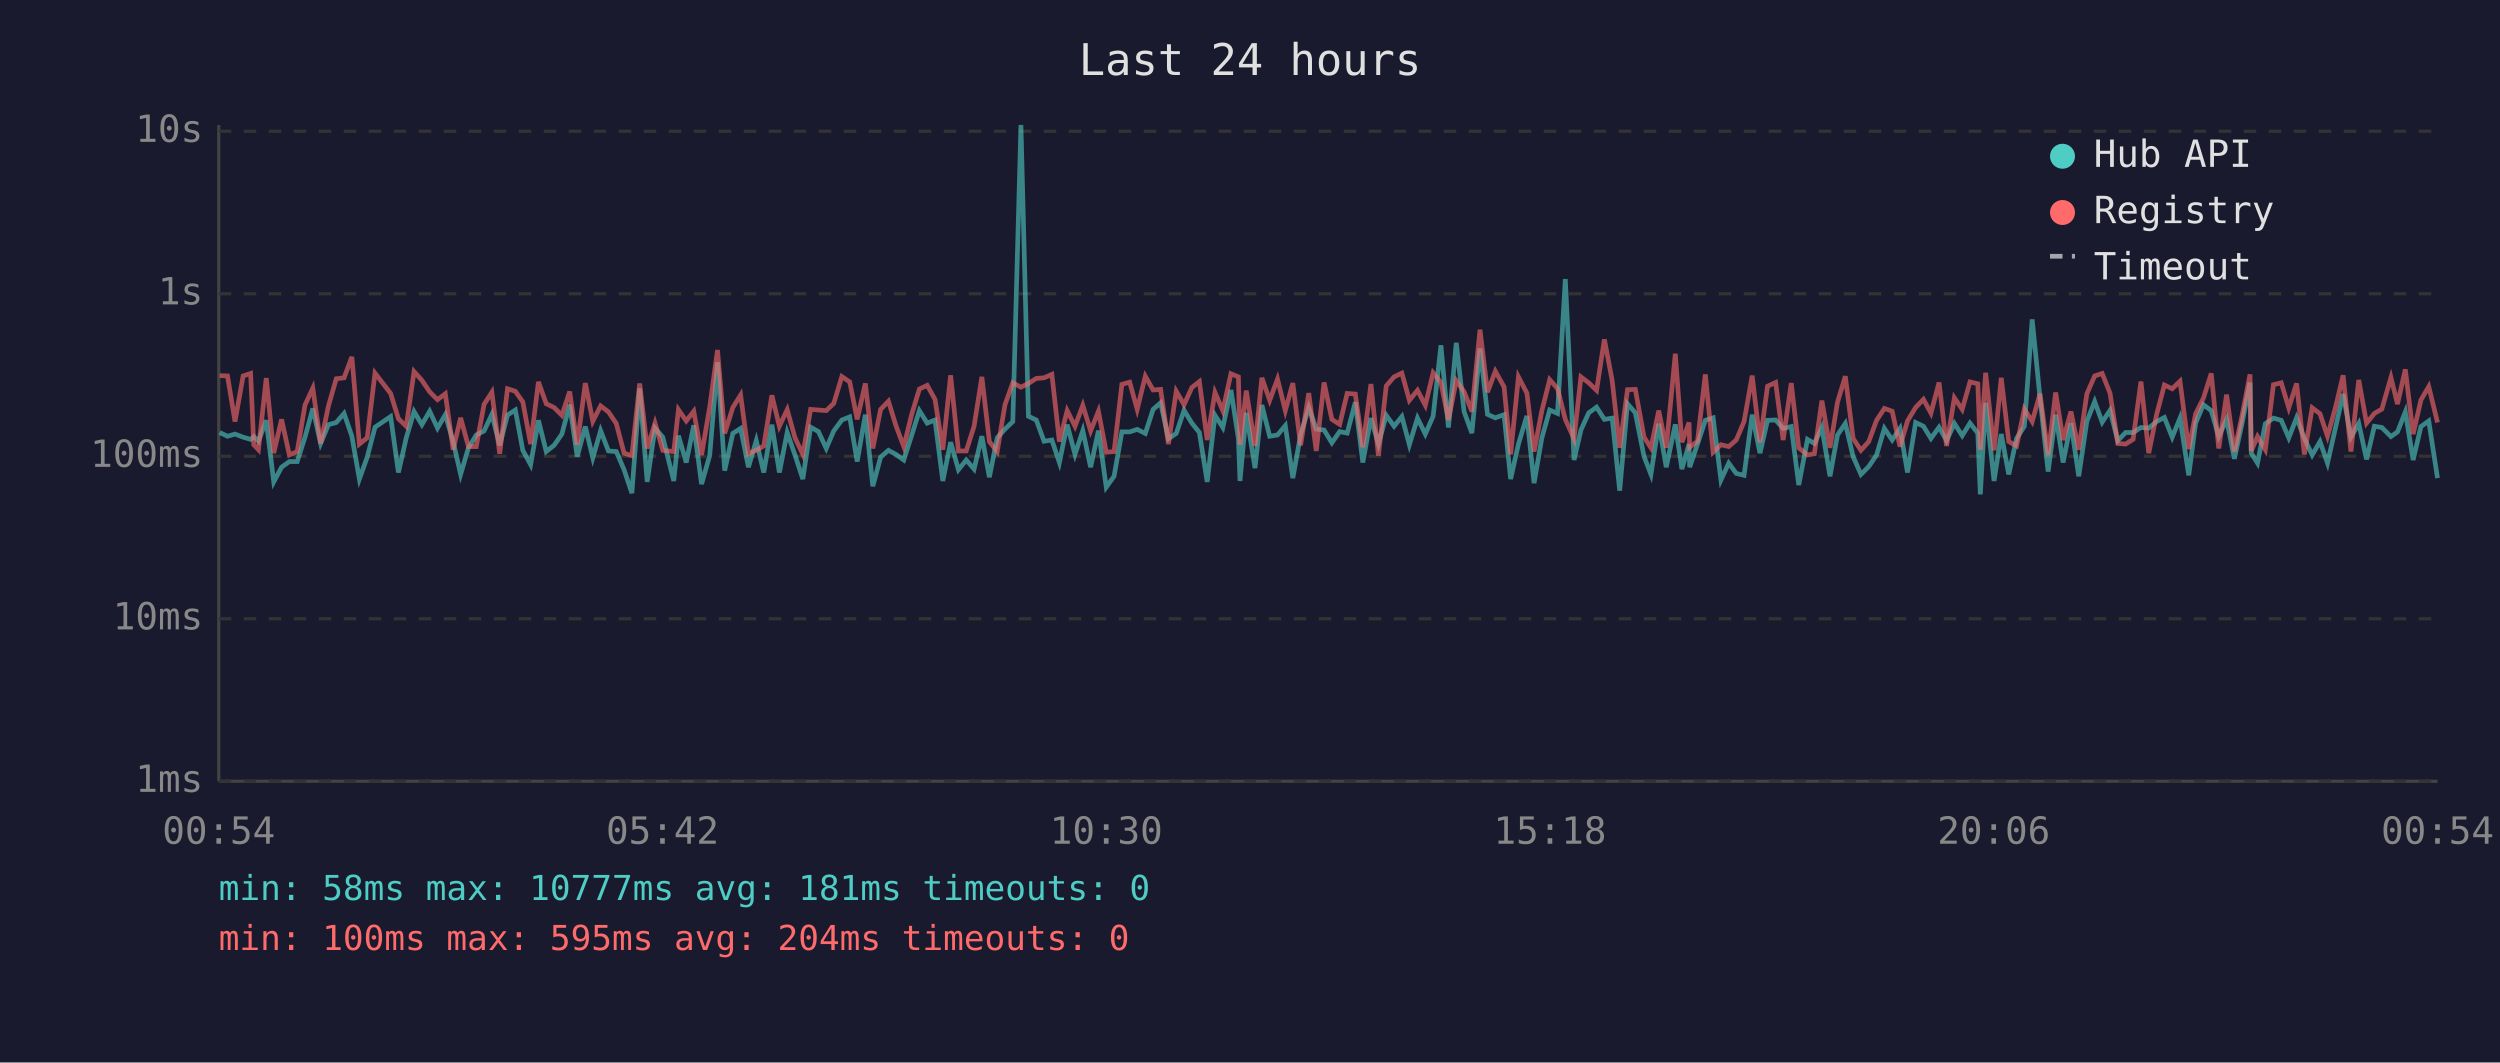
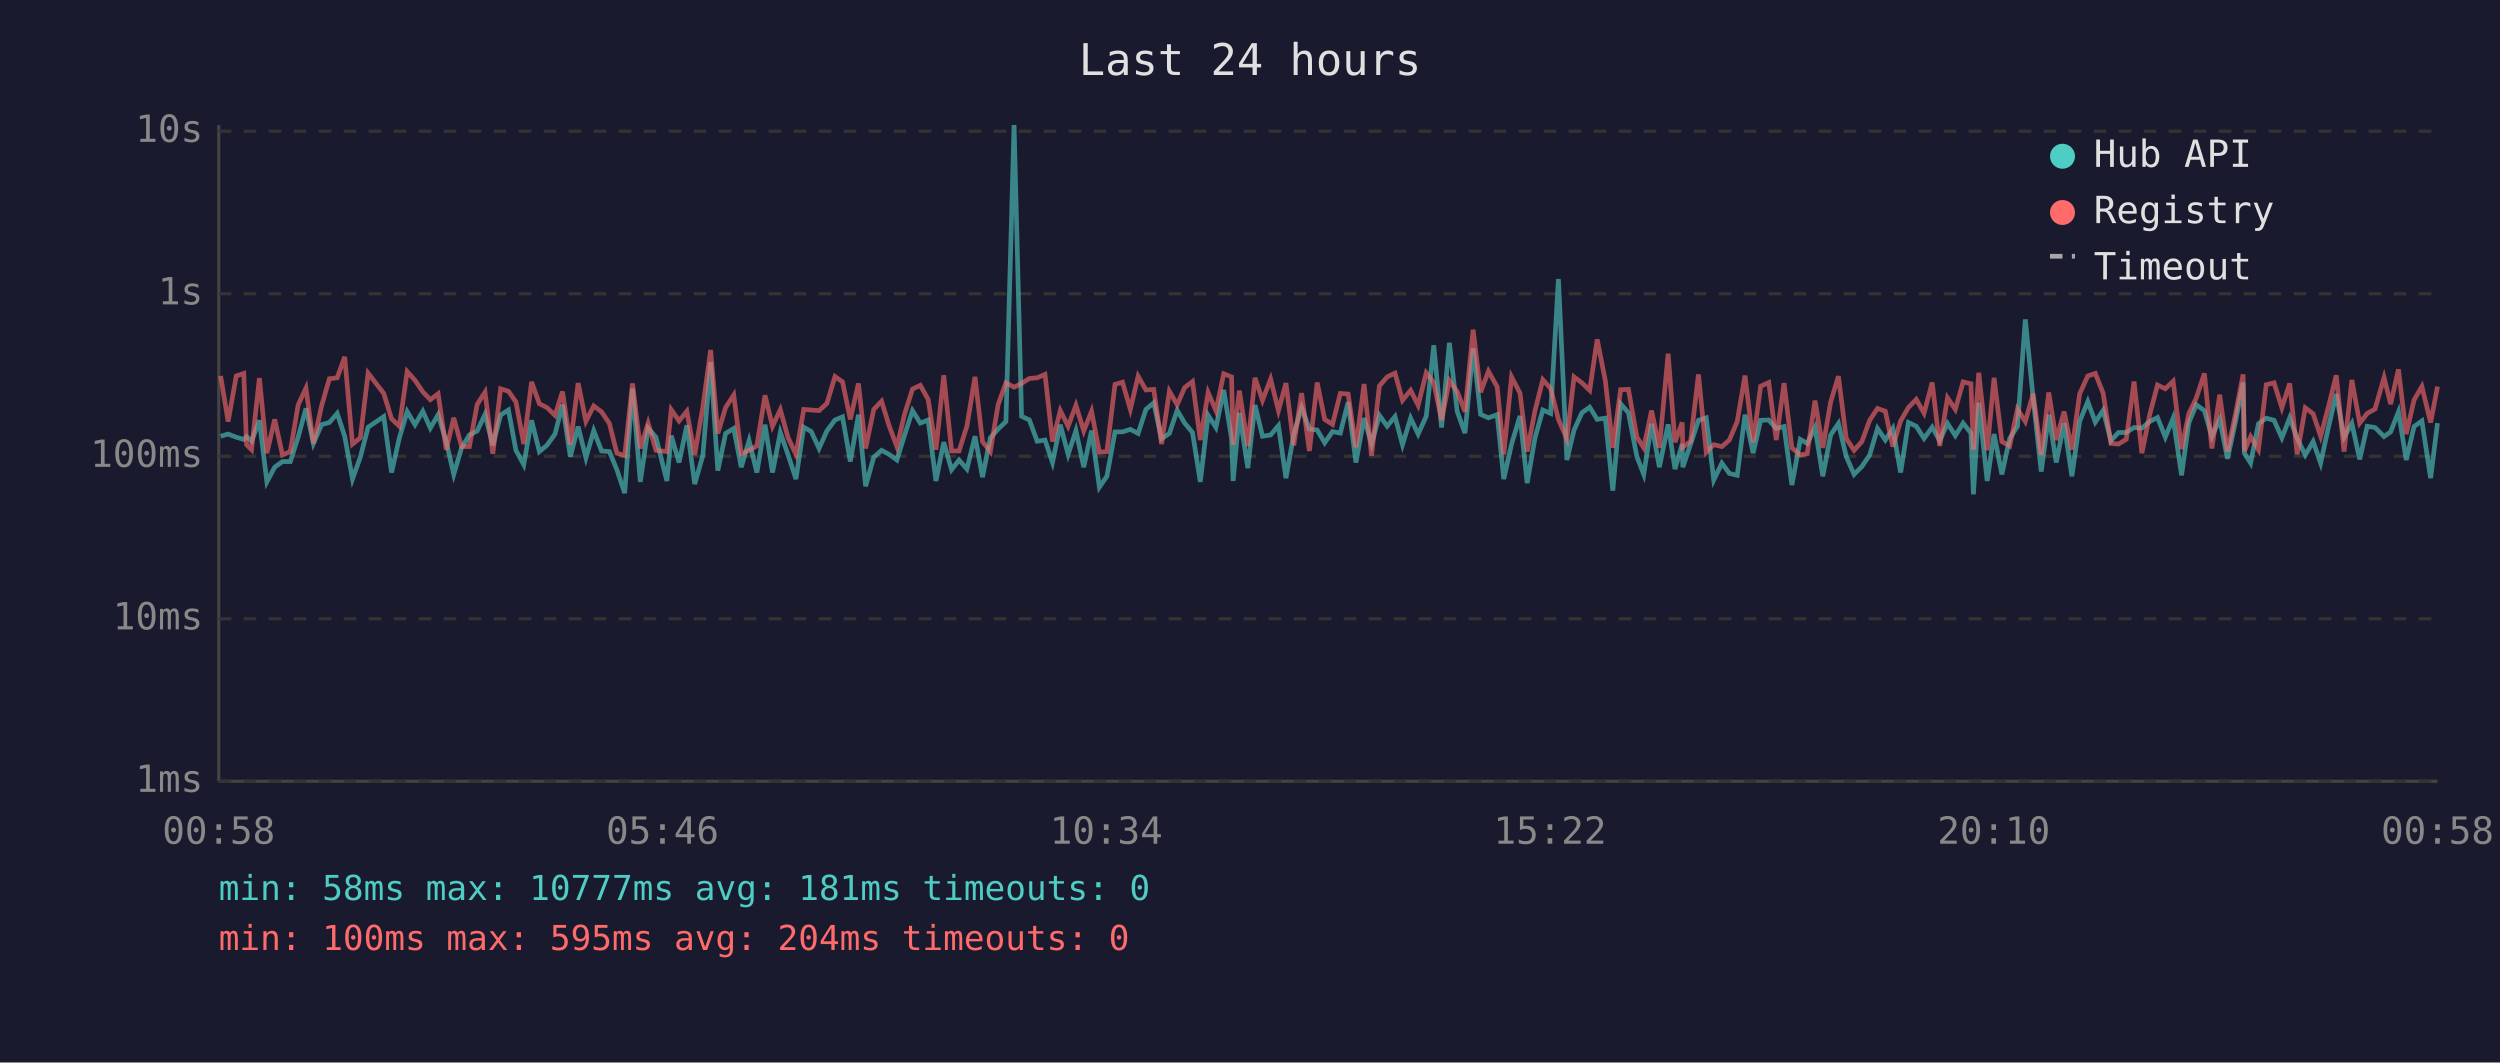
<svg xmlns="http://www.w3.org/2000/svg" viewBox="0 0 800 340" font-family="monospace" font-size="12">
  <rect width="800" height="340" fill="#1a1a2e" />
  <text x="400" y="24" fill="#e0e0e0" font-size="14" text-anchor="middle">Last 24 hours</text>
  <line x1="70" y1="40" x2="70" y2="250" stroke="#444" stroke-width="1" />
  <line x1="70" y1="250" x2="780" y2="250" stroke="#444" stroke-width="1" />
  <line x1="70" y1="250" x2="780" y2="250" stroke="#333" stroke-width="1" stroke-dasharray="4" />
  <text x="65" y="250" fill="#888" text-anchor="end" dominant-baseline="middle">1ms</text>
  <line x1="70" y1="198" x2="780" y2="198" stroke="#333" stroke-width="1" stroke-dasharray="4" />
  <text x="65" y="198" fill="#888" text-anchor="end" dominant-baseline="middle">10ms</text>
  <line x1="70" y1="146" x2="780" y2="146" stroke="#333" stroke-width="1" stroke-dasharray="4" />
  <text x="65" y="146" fill="#888" text-anchor="end" dominant-baseline="middle">100ms</text>
  <line x1="70" y1="94" x2="780" y2="94" stroke="#333" stroke-width="1" stroke-dasharray="4" />
  <text x="65" y="94" fill="#888" text-anchor="end" dominant-baseline="middle">1s</text>
  <line x1="70" y1="42" x2="780" y2="42" stroke="#333" stroke-width="1" stroke-dasharray="4" />
  <text x="65" y="42" fill="#888" text-anchor="end" dominant-baseline="middle">10s</text>
-   <text x="70" y="270" fill="#888" text-anchor="middle">00:54</text>
-   <text x="212" y="270" fill="#888" text-anchor="middle">05:42</text>
-   <text x="354" y="270" fill="#888" text-anchor="middle">10:30</text>
-   <text x="496" y="270" fill="#888" text-anchor="middle">15:18</text>
-   <text x="638" y="270" fill="#888" text-anchor="middle">20:06</text>
-   <text x="780" y="270" fill="#888" text-anchor="middle">00:54</text>
-   <polyline points="70.3,138.4 72.8,139.6 75.2,138.9 77.8,139.9 80.2,140.6 81.2,139.7 82.7,141.2 85.2,134.5 87.6,154.2 90.1,149.5 92.6,147.7 95.1,147.7 97.6,139.9 100.1,130.7 102.6,141.9 105.1,135.9 107.6,135.2 110.1,132.3 112.6,139.6 115.0,153.3 117.5,146.3 120.0,136.7 125.0,133.3 127.5,151.2 130.0,140.1 132.5,131.7 135.0,135.9 137.5,131.6 140.0,137.0 142.5,132.7 145.0,141.3 147.4,151.8 149.9,143.3 152.4,139.2 154.9,137.9 157.4,132.6 159.9,142.5 162.4,132.8 164.9,131.2 167.3,144.1 169.8,148.7 172.3,134.5 174.8,144.5 177.3,142.5 179.8,138.9 182.3,129.5 184.7,146.1 187.3,136.5 189.7,146.5 192.2,137.8 194.7,144.3 197.2,144.5 199.7,150.3 202.2,157.8 204.7,124.3 207.1,154.2 209.6,137.0 212.1,139.9 215.6,153.9 217.1,139.4 219.6,148.0 222.0,136.1 224.5,154.9 227.1,145.8 229.6,115.9 231.9,150.6 234.5,138.7 237.0,137.1 239.5,149.5 242.0,141.0 244.4,151.2 247.0,135.9 249.4,151.2 251.9,138.4 254.4,145.6 256.9,153.3 259.4,136.7 261.9,138.1 264.4,143.5 266.8,137.9 269.4,134.4 271.9,133.4 274.3,147.7 276.9,132.7 279.3,155.6 281.8,146.3 284.3,144.1 286.7,145.4 289.2,147.2 291.8,139.1 294.2,131.4 296.7,135.4 299.2,134.4 301.7,153.9 304.2,141.5 306.7,150.3 309.2,147.2 311.7,150.1 314.2,139.6 316.6,152.7 319.1,140.1 321.6,137.3 324.1,134.9 326.7,40.0 329.1,133.2 331.6,134.4 334.1,141.2 336.6,140.8 339.0,148.0 341.5,135.9 344.0,145.4 346.5,137.8 349.0,149.5 351.5,137.8 354.0,155.9 356.5,152.4 359.0,138.2 361.5,138.2 363.9,137.4 366.5,138.7 369.0,131.0 371.4,128.9 373.9,140.4 376.4,138.7 378.9,131.3 381.4,135.4 383.8,138.4 386.3,154.2 388.8,132.9 391.3,136.8 393.9,124.8 396.3,140.4 396.8,153.9 398.8,132.1 401.6,149.8 403.8,129.6 406.3,139.6 408.8,139.2 411.3,136.2 413.7,153.0 416.2,139.1 418.8,130.4 421.2,137.3 423.7,137.6 426.2,141.7 428.7,138.1 431.1,138.6 433.7,128.7 436.1,148.0 438.7,133.8 441.1,142.1 443.6,132.9 446.1,136.4 448.6,133.3 451.0,142.3 453.6,133.8 456.1,138.9 458.6,133.2 461.1,110.5 463.5,136.8 466.0,109.7 468.5,131.7 471.0,138.6 473.6,111.5 476.0,132.6 478.5,133.7 481.3,132.7 483.4,153.3 485.9,142.1 488.6,133.1 490.9,154.6 493.4,140.1 495.9,131.2 498.4,132.3 500.9,89.3 503.7,147.2 505.9,137.6 508.4,132.1 510.9,130.3 513.4,134.2 515.9,133.8 518.3,157.0 520.8,129.2 523.3,132.1 526.1,146.1 528.3,151.8 530.8,135.6 533.2,149.5 536.1,135.8 538.2,150.1 540.5,142.1 540.7,149.5 543.2,142.1 545.7,134.5 548.2,133.7 550.7,153.6 553.2,148.2 555.6,151.5 558.1,152.1 560.7,132.7 563.2,145.0 565.6,134.5 568.2,134.4 570.6,137.1 573.2,136.5 575.6,155.2 578.4,140.6 580.6,141.9 583.0,136.8 585.6,152.4 588.0,139.2 590.5,135.5 593.0,146.1 595.5,151.8 598.0,149.3 600.5,145.6 603.0,137.1 605.5,140.8 608.0,137.1 610.4,151.2 613.0,135.2 615.5,136.4 617.9,140.3 620.5,136.7 622.9,141.0 625.4,135.5 627.9,139.4 630.4,135.4 632.9,138.6 633.7,158.2 635.4,128.9 638.1,153.9 640.4,138.9 642.8,151.8 645.3,140.3 647.8,136.4 650.3,102.2 652.8,127.3 655.4,150.9 657.8,132.7 660.2,148.0 662.7,135.4 665.2,152.4 667.8,134.8 670.3,128.5 672.7,135.1 675.2,131.3 677.7,141.0 680.2,138.4 682.6,138.4 685.1,136.8 687.6,137.0 690.1,134.9 692.6,133.6 695.1,139.9 697.6,133.8 700.4,152.1 702.6,135.4 705.1,129.5 707.6,131.4 710.0,139.7 712.5,134.2 715.0,146.8 717.5,135.2 720.0,122.4 720.4,145.0 722.4,148.2 724.9,135.6 727.5,133.8 730.0,134.5 732.4,140.1 734.9,133.7 737.4,140.3 739.9,145.6 742.4,141.3 744.8,148.2 747.4,136.7 749.8,126.1 752.3,139.9 754.8,135.5 757.3,147.0 759.8,136.4 762.2,136.8 765.1,139.7 767.2,138.2 769.7,131.8 772.2,147.2 774.7,136.5 777.2,134.7 780.0,153.0" fill="none" stroke="#4ecdc4" stroke-width="1.5" opacity="0.6" />
-   <polyline points="70.3,120.2 72.8,120.3 75.2,134.9 77.8,120.3 80.2,119.5 81.2,142.3 82.7,143.9 85.2,121.0 87.6,145.0 90.1,134.2 92.6,145.6 95.1,144.5 97.6,129.6 100.1,124.2 102.6,141.9 105.1,129.9 107.6,121.2 110.1,120.9 112.6,114.2 115.0,142.1 117.5,140.1 120.0,119.4 125.0,125.9 127.5,134.0 130.0,136.4 132.5,118.9 135.0,121.7 137.5,125.4 140.0,127.9 142.5,126.0 145.0,143.9 147.4,133.7 149.9,142.9 152.4,142.9 154.9,129.4 157.4,125.5 159.9,145.2 162.4,124.4 164.9,125.2 167.3,128.6 169.8,142.1 172.3,122.2 174.8,129.2 177.3,130.4 179.8,132.9 182.3,125.3 184.7,142.3 187.3,122.6 189.7,134.8 192.2,129.9 194.7,131.8 197.2,135.5 199.7,145.0 202.2,145.8 204.7,122.7 207.1,143.5 209.6,135.4 212.1,144.1 215.6,144.5 217.1,131.1 219.6,134.7 222.0,131.6 224.5,145.6 227.1,130.3 229.6,112.0 231.9,138.7 234.5,130.4 237.0,126.4 239.5,145.2 242.0,144.1 244.4,142.7 247.0,126.5 249.4,136.4 251.9,131.1 254.4,140.1 256.9,145.4 259.4,131.0 261.9,131.2 264.4,131.4 266.8,129.1 269.4,120.5 271.9,122.2 274.3,134.2 276.9,122.7 279.3,143.5 281.8,131.0 284.3,128.4 286.7,136.2 289.2,142.9 291.8,132.4 294.2,124.5 296.7,123.3 299.2,127.8 301.7,143.9 304.2,120.1 306.7,144.3 309.2,144.3 311.7,136.4 314.2,120.6 316.6,141.3 319.1,144.5 321.6,129.5 324.1,122.5 326.7,123.9 329.1,122.7 331.6,121.1 334.1,120.9 336.6,119.8 339.0,141.3 341.5,131.4 344.0,136.4 346.5,129.7 349.0,137.9 351.5,131.6 354.0,144.7 356.5,144.5 359.0,123.0 361.5,122.3 363.9,131.0 366.5,120.4 369.0,124.8 371.4,124.6 373.9,142.1 376.4,125.2 378.9,129.5 381.4,124.0 383.8,122.1 386.3,140.8 388.8,125.6 391.3,131.4 393.9,119.6 396.3,120.6 396.8,142.3 398.8,125.0 401.6,142.7 403.8,120.9 406.3,128.1 408.8,121.3 411.3,131.4 413.7,122.6 416.2,142.5 418.8,125.8 421.2,144.3 423.7,122.4 426.2,134.2 428.7,135.8 431.1,125.9 433.7,126.1 436.1,143.1 438.7,122.9 441.1,145.8 443.6,123.5 446.1,120.6 448.6,119.4 451.0,128.1 453.6,124.9 456.1,129.7 458.6,119.3 461.1,122.4 463.5,134.4 466.0,121.8 468.5,125.3 471.0,131.7 473.6,105.5 476.0,125.5 478.5,118.8 481.3,123.8 483.4,145.4 485.9,120.6 488.6,125.8 490.9,144.5 493.4,131.4 495.9,121.5 498.4,124.3 500.9,134.2 503.7,140.4 505.9,120.6 508.4,122.5 510.9,124.9 513.4,108.6 515.9,121.8 518.3,143.3 520.8,124.7 523.3,124.6 526.1,139.9 528.3,143.3 530.8,131.4 533.2,143.3 536.1,113.2 538.2,141.5 540.5,135.2 540.7,143.1 543.2,141.2 545.7,119.8 548.2,144.7 550.7,142.3 553.2,142.9 555.6,140.8 558.1,134.9 560.7,120.2 563.2,141.5 565.6,123.6 568.2,122.4 570.6,140.8 573.2,122.6 575.6,143.3 578.4,145.6 580.6,145.2 583.0,128.2 585.6,143.3 588.0,128.7 590.5,120.4 593.0,140.3 595.5,144.1 598.0,141.3 600.5,134.5 603.0,130.7 605.5,131.6 608.0,142.9 610.4,134.7 613.0,130.4 615.5,127.8 617.9,132.2 620.5,122.4 622.9,142.7 625.4,127.3 627.9,131.0 630.4,122.2 632.9,122.8 633.7,143.9 635.4,119.3 638.1,144.1 640.4,120.9 642.8,141.3 645.3,142.7 647.8,130.9 650.3,134.9 652.8,126.0 655.4,145.6 657.8,125.6 660.2,140.8 662.7,131.7 665.2,143.9 667.8,126.0 670.3,120.3 672.7,119.5 675.2,125.8 677.7,141.9 680.2,142.1 682.6,140.6 685.1,122.1 687.6,145.0 690.1,132.7 692.6,123.2 695.1,124.4 697.6,122.0 700.4,143.7 702.6,132.4 705.1,127.4 707.6,119.5 710.0,143.5 712.5,126.3 715.0,144.5 717.5,132.8 720.0,119.8 720.4,144.3 722.4,139.7 724.9,143.9 727.5,123.1 730.0,122.5 732.4,130.5 734.9,122.7 737.4,145.4 739.9,130.5 742.4,132.4 744.8,139.6 747.4,130.2 749.8,120.1 752.3,144.5 754.8,121.6 757.3,135.4 759.8,132.3 762.2,130.9 765.1,120.8 767.2,129.3 769.7,118.2 772.2,138.9 774.7,128.0 777.2,123.7 780.0,135.2" fill="none" stroke="#ff6b6b" stroke-width="1.5" opacity="0.6" />
+   <text x="70" y="270" fill="#888" text-anchor="middle">00:58</text>
+   <text x="212" y="270" fill="#888" text-anchor="middle">05:46</text>
+   <text x="354" y="270" fill="#888" text-anchor="middle">10:34</text>
+   <text x="496" y="270" fill="#888" text-anchor="middle">15:22</text>
+   <text x="638" y="270" fill="#888" text-anchor="middle">20:10</text>
+   <text x="780" y="270" fill="#888" text-anchor="middle">00:58</text>
+   <polyline points="70.6,139.6 73.0,138.9 75.6,139.9 78.0,140.6 78.9,139.7 80.5,141.2 83.0,134.5 85.4,154.2 87.9,149.5 90.4,147.7 92.9,147.7 95.4,139.9 97.9,130.7 100.3,141.9 102.9,135.9 105.4,135.2 107.9,132.3 110.3,139.6 112.8,153.3 115.3,146.3 117.8,136.7 122.8,133.3 125.3,151.2 127.8,140.1 130.3,131.7 132.8,135.9 135.3,131.6 137.7,137.0 140.2,132.7 142.8,141.3 145.2,151.8 147.7,143.3 150.2,139.2 152.7,137.9 155.2,132.6 157.7,142.5 160.2,132.8 162.7,131.2 165.1,144.1 167.6,148.7 170.1,134.5 172.6,144.5 175.0,142.5 177.6,138.9 180.0,129.5 182.5,146.1 185.0,136.5 187.5,146.5 190.0,137.8 192.5,144.3 195.0,144.5 197.4,150.3 199.9,157.8 202.4,124.3 204.9,154.2 207.4,137.0 209.9,139.9 213.4,153.9 214.8,139.4 217.3,148.0 219.8,136.1 222.3,154.9 224.9,145.8 227.4,115.9 229.7,150.6 232.2,138.7 234.8,137.1 237.2,149.5 239.7,141.0 242.2,151.2 244.8,135.9 247.2,151.2 249.7,138.4 252.2,145.6 254.7,153.3 257.2,136.7 259.6,138.1 262.1,143.5 264.6,137.9 267.2,134.4 269.6,133.4 272.1,147.7 274.7,132.7 277.0,155.6 279.6,146.3 282.1,144.1 284.5,145.4 287.0,147.2 289.5,139.1 292.0,131.4 294.5,135.4 297.0,134.4 299.5,153.9 302.0,141.5 304.5,150.3 306.9,147.2 309.4,150.1 312.0,139.6 314.4,152.7 316.9,140.1 319.4,137.3 321.9,134.9 324.5,40.0 326.9,133.2 329.4,134.4 331.9,141.2 334.4,140.8 336.8,148.0 339.3,135.9 341.8,145.4 344.3,137.8 346.8,149.5 349.3,137.8 351.8,155.9 354.2,152.4 356.8,138.2 359.2,138.2 361.7,137.4 364.2,138.7 366.7,131.0 369.2,128.9 371.7,140.4 374.2,138.7 376.7,131.3 379.1,135.4 381.6,138.4 384.1,154.2 386.6,132.9 389.1,136.8 391.6,124.8 394.1,140.4 394.6,153.9 396.6,132.1 399.3,149.8 401.6,129.6 404.0,139.6 406.6,139.2 409.1,136.2 411.5,153.0 414.0,139.1 416.5,130.4 419.0,137.3 421.5,137.6 423.9,141.7 426.4,138.1 428.9,138.6 431.4,128.7 433.9,148.0 436.5,133.8 438.9,142.1 441.4,132.9 443.9,136.4 446.4,133.3 448.8,142.3 451.4,133.8 453.8,138.9 456.4,133.2 458.8,110.5 461.3,136.8 463.8,109.7 466.3,131.7 468.8,138.6 471.4,111.5 473.8,132.6 476.3,133.7 479.1,132.7 481.2,153.3 483.7,142.1 486.4,133.1 488.7,154.6 491.2,140.1 493.7,131.2 496.2,132.3 498.7,89.3 501.4,147.2 503.7,137.6 506.2,132.1 508.7,130.3 511.1,134.2 513.7,133.8 516.1,157.0 518.6,129.2 521.1,132.1 523.8,146.1 526.0,151.8 528.5,135.6 531.0,149.5 533.8,135.8 536.0,150.1 538.3,142.1 538.5,149.5 541.0,142.1 543.5,134.5 546.0,133.7 548.4,153.6 551.0,148.2 553.4,151.5 555.9,152.1 558.4,132.7 561.0,145.0 563.4,134.5 566.0,134.4 568.4,137.1 570.9,136.5 573.4,155.2 576.1,140.6 578.3,141.9 580.8,136.8 583.3,152.4 585.8,139.2 588.3,135.5 590.8,146.1 593.3,151.8 595.8,149.3 598.3,145.6 600.8,137.1 603.3,140.8 605.7,137.1 608.2,151.2 610.7,135.2 613.2,136.4 615.7,140.3 618.3,136.7 620.7,141.0 623.2,135.5 625.7,139.4 628.2,135.4 630.7,138.6 631.5,158.2 633.2,128.9 635.9,153.9 638.1,138.9 640.6,151.8 643.1,140.3 645.6,136.4 648.1,102.2 650.6,127.3 653.2,150.9 655.6,132.7 658.0,148.0 660.5,135.4 663.0,152.4 665.5,134.8 668.1,128.5 670.5,135.1 673.0,131.3 675.5,141.0 677.9,138.4 680.4,138.4 682.9,136.8 685.4,137.0 687.9,134.9 690.4,133.6 692.9,139.9 695.4,133.8 698.1,152.1 700.4,135.4 702.8,129.5 705.4,131.4 707.8,139.7 710.3,134.2 712.8,146.8 715.3,135.2 717.8,122.4 718.2,145.0 720.2,148.2 722.7,135.6 725.2,133.8 727.7,134.5 730.2,140.1 732.7,133.7 735.1,140.3 737.7,145.6 740.2,141.3 742.6,148.2 745.1,136.7 747.6,126.1 750.1,139.9 752.6,135.5 755.1,147.0 757.5,136.4 760.0,136.8 762.9,139.7 765.0,138.2 767.5,131.8 770.0,147.2 772.5,136.5 775.0,134.7 777.8,153.0 780.0,135.4" fill="none" stroke="#4ecdc4" stroke-width="1.5" opacity="0.6" />
+   <polyline points="70.6,120.3 73.0,134.9 75.6,120.3 78.0,119.5 78.9,142.3 80.5,143.9 83.0,121.0 85.4,145.0 87.9,134.2 90.4,145.6 92.9,144.5 95.4,129.6 97.9,124.2 100.3,141.9 102.9,129.9 105.4,121.2 107.9,120.9 110.3,114.2 112.8,142.1 115.3,140.1 117.8,119.4 122.8,125.9 125.3,134.0 127.8,136.4 130.3,118.9 132.8,121.7 135.3,125.4 137.7,127.9 140.2,126.0 142.8,143.9 145.2,133.7 147.7,142.9 150.2,142.9 152.7,129.4 155.2,125.5 157.7,145.2 160.2,124.4 162.7,125.2 165.1,128.6 167.6,142.1 170.1,122.2 172.6,129.2 175.0,130.4 177.6,132.9 180.0,125.3 182.5,142.3 185.0,122.6 187.5,134.8 190.0,129.9 192.5,131.8 195.0,135.5 197.4,145.0 199.9,145.8 202.4,122.7 204.9,143.5 207.4,135.4 209.9,144.1 213.4,144.5 214.8,131.1 217.3,134.7 219.8,131.6 222.3,145.6 224.9,130.3 227.4,112.0 229.7,138.7 232.2,130.4 234.8,126.4 237.2,145.2 239.7,144.1 242.2,142.7 244.8,126.5 247.2,136.4 249.7,131.1 252.2,140.1 254.7,145.4 257.2,131.0 259.6,131.2 262.1,131.4 264.6,129.1 267.2,120.5 269.6,122.2 272.1,134.2 274.7,122.7 277.0,143.5 279.6,131.0 282.1,128.4 284.5,136.2 287.0,142.9 289.5,132.4 292.0,124.5 294.5,123.3 297.0,127.8 299.5,143.9 302.0,120.1 304.5,144.3 306.9,144.3 309.4,136.4 312.0,120.6 314.4,141.3 316.9,144.5 319.4,129.5 321.9,122.5 324.5,123.9 326.9,122.7 329.4,121.1 331.9,120.9 334.4,119.8 336.8,141.3 339.3,131.4 341.8,136.4 344.3,129.7 346.8,137.9 349.3,131.6 351.8,144.7 354.2,144.5 356.8,123.0 359.2,122.3 361.7,131.0 364.2,120.4 366.7,124.8 369.2,124.6 371.7,142.1 374.2,125.2 376.7,129.5 379.1,124.0 381.6,122.1 384.1,140.8 386.6,125.6 389.1,131.4 391.6,119.6 394.1,120.6 394.6,142.3 396.6,125.0 399.3,142.7 401.6,120.9 404.0,128.1 406.6,121.3 409.1,131.4 411.5,122.6 414.0,142.5 416.5,125.8 419.0,144.3 421.5,122.4 423.9,134.2 426.4,135.8 428.9,125.9 431.4,126.1 433.9,143.1 436.5,122.9 438.9,145.8 441.4,123.5 443.9,120.6 446.4,119.4 448.8,128.1 451.4,124.9 453.8,129.7 456.4,119.3 458.8,122.4 461.3,134.4 463.8,121.8 466.3,125.3 468.8,131.7 471.4,105.5 473.8,125.5 476.3,118.8 479.1,123.8 481.2,145.4 483.7,120.6 486.4,125.8 488.7,144.5 491.2,131.4 493.7,121.5 496.2,124.3 498.7,134.2 501.4,140.4 503.7,120.6 506.2,122.5 508.7,124.9 511.1,108.6 513.7,121.8 516.1,143.3 518.6,124.7 521.1,124.6 523.8,139.9 526.0,143.3 528.5,131.4 531.0,143.3 533.8,113.2 536.0,141.5 538.3,135.2 538.5,143.1 541.0,141.2 543.5,119.8 546.0,144.7 548.4,142.3 551.0,142.9 553.4,140.8 555.9,134.9 558.4,120.2 561.0,141.5 563.4,123.6 566.0,122.4 568.4,140.8 570.9,122.6 573.4,143.3 576.1,145.6 578.3,145.2 580.8,128.2 583.3,143.3 585.8,128.7 588.3,120.4 590.8,140.3 593.3,144.1 595.8,141.3 598.3,134.5 600.8,130.7 603.3,131.6 605.7,142.9 608.2,134.7 610.7,130.4 613.2,127.8 615.7,132.2 618.3,122.4 620.7,142.7 623.2,127.3 625.7,131.0 628.2,122.2 630.7,122.8 631.5,143.9 633.2,119.3 635.9,144.1 638.1,120.9 640.6,141.3 643.1,142.7 645.6,130.9 648.1,134.9 650.6,126.0 653.2,145.6 655.6,125.6 658.0,140.8 660.5,131.7 663.0,143.9 665.5,126.0 668.1,120.3 670.5,119.5 673.0,125.8 675.5,141.9 677.9,142.1 680.4,140.6 682.9,122.1 685.4,145.0 687.9,132.7 690.4,123.2 692.9,124.4 695.4,122.0 698.1,143.7 700.4,132.4 702.8,127.4 705.4,119.5 707.8,143.5 710.3,126.3 712.8,144.5 715.3,132.8 717.8,119.8 718.2,144.3 720.2,139.7 722.7,143.9 725.2,123.1 727.7,122.5 730.2,130.5 732.7,122.7 735.1,145.4 737.7,130.5 740.2,132.4 742.6,139.6 745.1,130.2 747.6,120.1 750.1,144.5 752.6,121.6 755.1,135.4 757.5,132.3 760.0,130.9 762.9,120.8 765.0,129.3 767.5,118.2 770.0,138.9 772.5,128.0 775.0,123.7 777.8,135.2 780.0,123.7" fill="none" stroke="#ff6b6b" stroke-width="1.5" opacity="0.6" />
  <circle cx="660" cy="50" r="4" fill="#4ecdc4" />
  <text x="670" y="50" fill="#e0e0e0" dominant-baseline="middle">Hub API</text>
  <circle cx="660" cy="68" r="4" fill="#ff6b6b" />
  <text x="670" y="68" fill="#e0e0e0" dominant-baseline="middle">Registry</text>
  <line x1="656" y1="82" x2="664" y2="82" stroke="#e0e0e0" stroke-width="1.5" stroke-dasharray="4,3" opacity="0.7" />
  <text x="670" y="86" fill="#e0e0e0" dominant-baseline="middle">Timeout</text>
  <text x="70" y="288" fill="#4ecdc4" font-size="11">min: 58ms  max: 10777ms  avg: 181ms  timeouts: 0</text>
  <text x="70" y="304" fill="#ff6b6b" font-size="11">min: 100ms  max: 595ms  avg: 204ms  timeouts: 0</text>
</svg>
